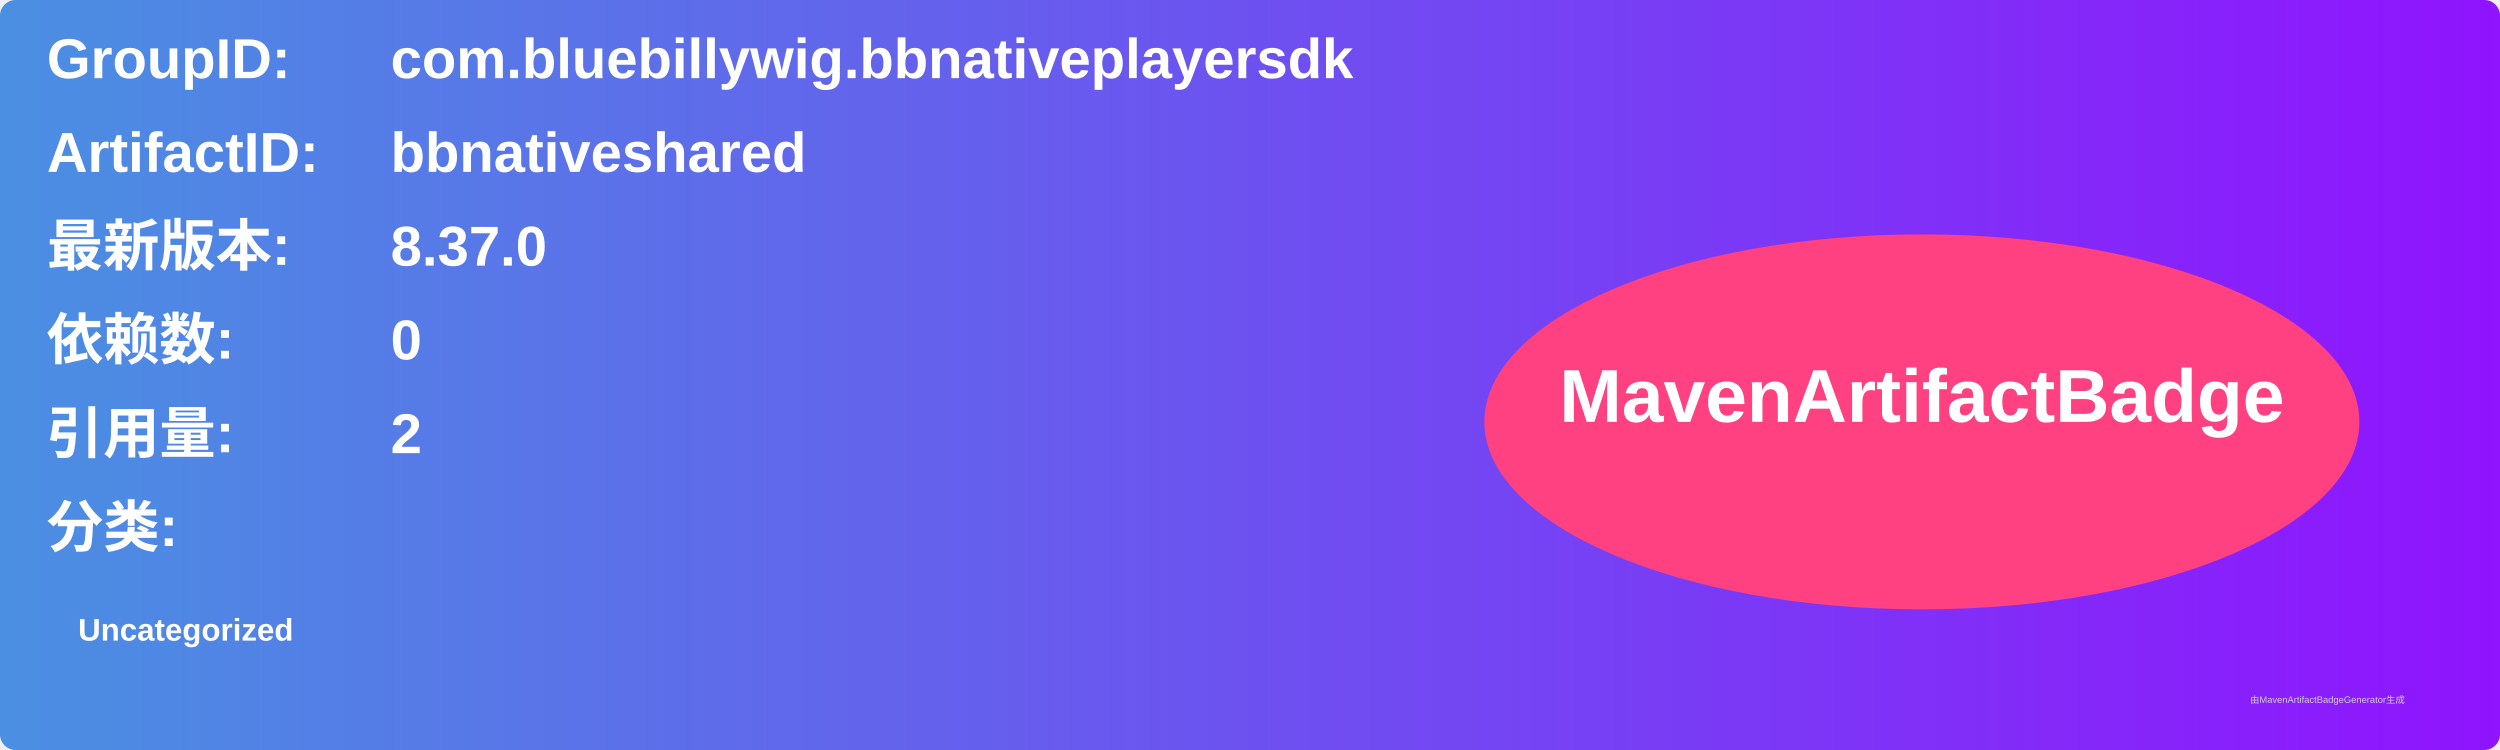
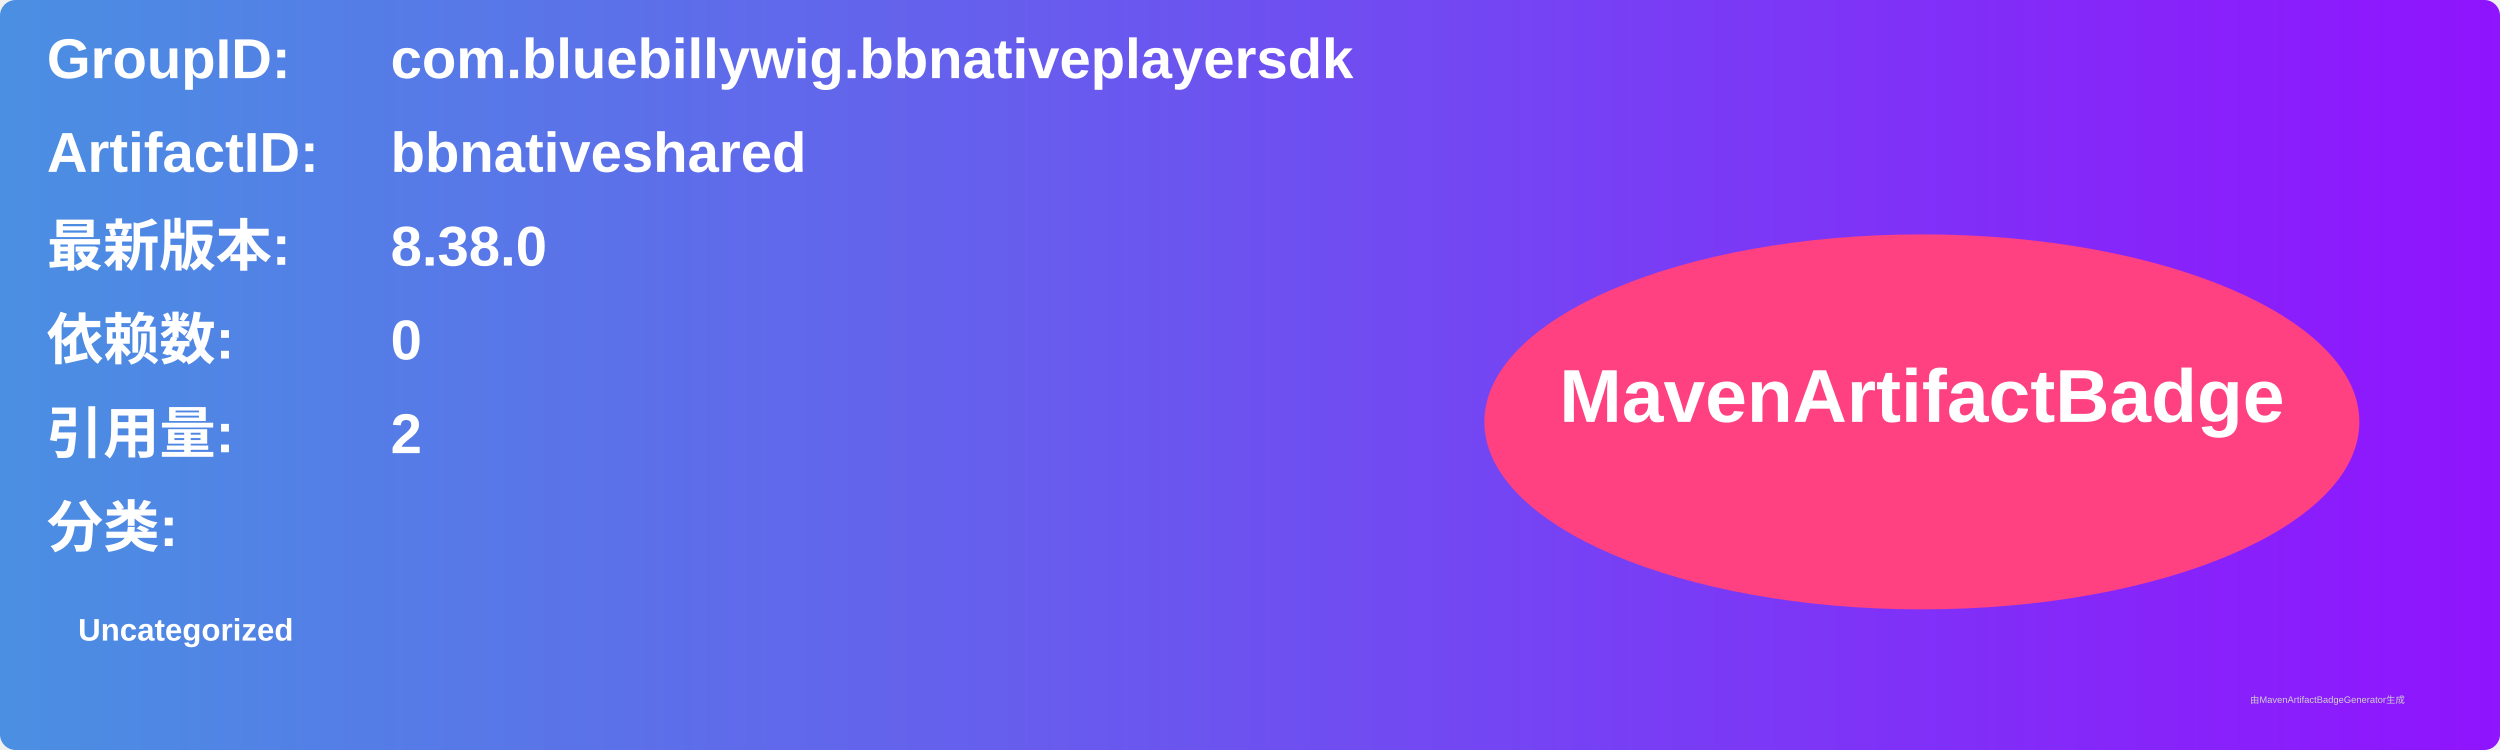
<svg xmlns="http://www.w3.org/2000/svg" width="800" height="240" viewBox="0 0 800 240">
  <linearGradient id="grad" x1="0%" y1="0%" x2="100%" y2="0%">
    <stop offset="0%" stop-color="#4a90e2" />
    <stop offset="100%" stop-color="#9013fe" />
  </linearGradient>
  <rect width="100%" height="100%" rx="5" ry="5" fill="url(#grad)" />
  <g transform="translate(15, 15)">
    <text x="0" y="10" font-family="Arial" font-size="18" fill="white" font-weight="bold" width="260">GroupID:</text>
    <text x="110" y="10" font-family="Arial" font-size="18" fill="white" font-weight="bold" width="460">com.bluebillywig.bbnativeplayersdk</text>
    <text x="0" y="40" font-family="Arial" font-size="18" fill="white" font-weight="bold" width="260">ArtifactID:</text>
    <text x="110" y="40" font-family="Arial" font-size="18" fill="white" font-weight="bold" width="460">bbnativeshared</text>
    <text x="0" y="70" font-family="Arial" font-size="18" fill="white" font-weight="bold">最新版本:</text>
    <text x="110" y="70" font-family="Arial" font-size="18" fill="white" font-weight="bold">
-       <tspan font-weight="bold">8.37.0</tspan>
+       <tspan font-weight="bold">8.38.0</tspan>
    </text>
    <text x="0" y="100" font-family="Arial" font-size="18" fill="white" font-weight="bold">依赖数: </text>
    <text x="110" y="100" font-family="Arial" font-size="18" fill="white">
      <tspan font-weight="bold">0</tspan>
    </text>
    <text x="0" y="130" font-family="Arial" font-size="18" fill="white" font-weight="bold">引用量: </text>
    <text x="110" y="130" font-family="Arial" font-size="18" fill="white">
      <tspan font-weight="bold">2</tspan>
    </text>
    <text x="0" y="160" font-family="Arial" font-size="18" fill="white" font-weight="bold">分类:</text>
    <text x="10" y="190" font-family="Arial" font-size="10" fill="white">
      <tspan font-weight="bold">Uncategorized</tspan>
    </text>
    <ellipse cx="600" cy="120" rx="140" ry="60" fill="#ff4081" />
    <text x="600" y="120" text-anchor="middle" font-family="Arial" font-size="24" fill="white" font-weight="bold">MavenArtifactBadge</text>
  </g>
  <text x="720" y="225" font-family="Arial" font-size="3" fill="#d0d0d0">由MavenArtifactBadgeGenerator生成</text>
</svg>
